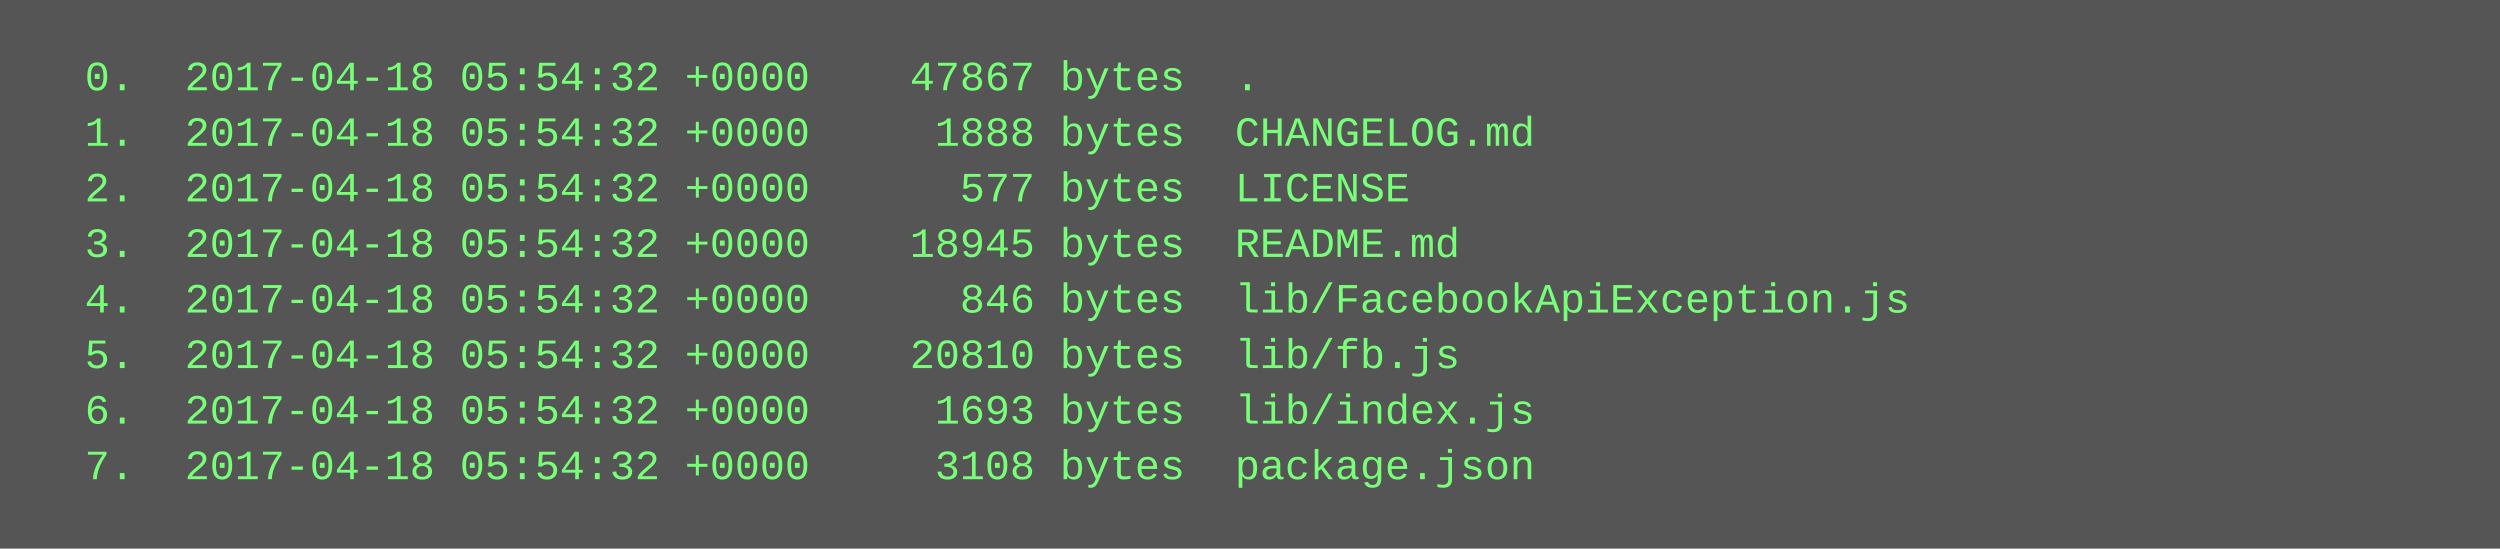
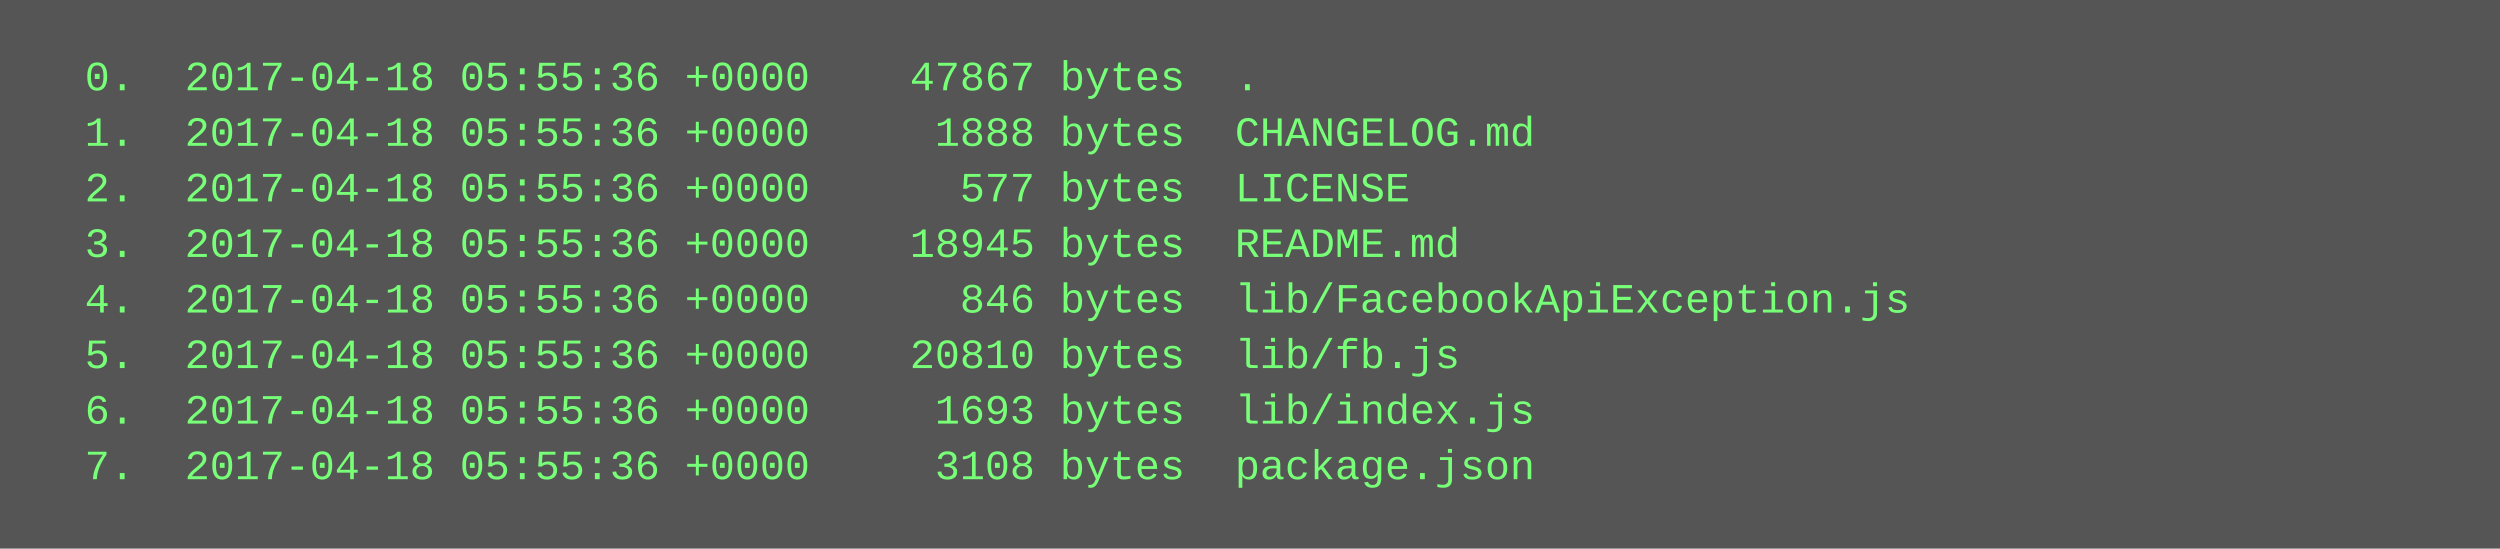
<svg xmlns="http://www.w3.org/2000/svg" height="158" width="720">
  <rect height="158" fill="#555" width="720" />
  <text fill="#7f7" font-family="Courier New" font-size="12" xml:space="preserve">
-     <tspan x="10" y="26">  0.  2017-04-18 05:54:32 +0000    47867 bytes  .</tspan>
-     <tspan x="10" y="42">  1.  2017-04-18 05:54:32 +0000     1888 bytes  CHANGELOG.md</tspan>
-     <tspan x="10" y="58">  2.  2017-04-18 05:54:32 +0000      577 bytes  LICENSE</tspan>
-     <tspan x="10" y="74">  3.  2017-04-18 05:54:32 +0000    18945 bytes  README.md</tspan>
-     <tspan x="10" y="90">  4.  2017-04-18 05:54:32 +0000      846 bytes  lib/FacebookApiException.js</tspan>
-     <tspan x="10" y="106">  5.  2017-04-18 05:54:32 +0000    20810 bytes  lib/fb.js</tspan>
-     <tspan x="10" y="122">  6.  2017-04-18 05:54:32 +0000     1693 bytes  lib/index.js</tspan>
-     <tspan x="10" y="138">  7.  2017-04-18 05:54:32 +0000     3108 bytes  package.json</tspan>
+     <tspan x="10" y="26">  0.  2017-04-18 05:55:36 +0000    47867 bytes  .</tspan>
+     <tspan x="10" y="42">  1.  2017-04-18 05:55:36 +0000     1888 bytes  CHANGELOG.md</tspan>
+     <tspan x="10" y="58">  2.  2017-04-18 05:55:36 +0000      577 bytes  LICENSE</tspan>
+     <tspan x="10" y="74">  3.  2017-04-18 05:55:36 +0000    18945 bytes  README.md</tspan>
+     <tspan x="10" y="90">  4.  2017-04-18 05:55:36 +0000      846 bytes  lib/FacebookApiException.js</tspan>
+     <tspan x="10" y="106">  5.  2017-04-18 05:55:36 +0000    20810 bytes  lib/fb.js</tspan>
+     <tspan x="10" y="122">  6.  2017-04-18 05:55:36 +0000     1693 bytes  lib/index.js</tspan>
+     <tspan x="10" y="138">  7.  2017-04-18 05:55:36 +0000     3108 bytes  package.json</tspan>
  </text>
</svg>
